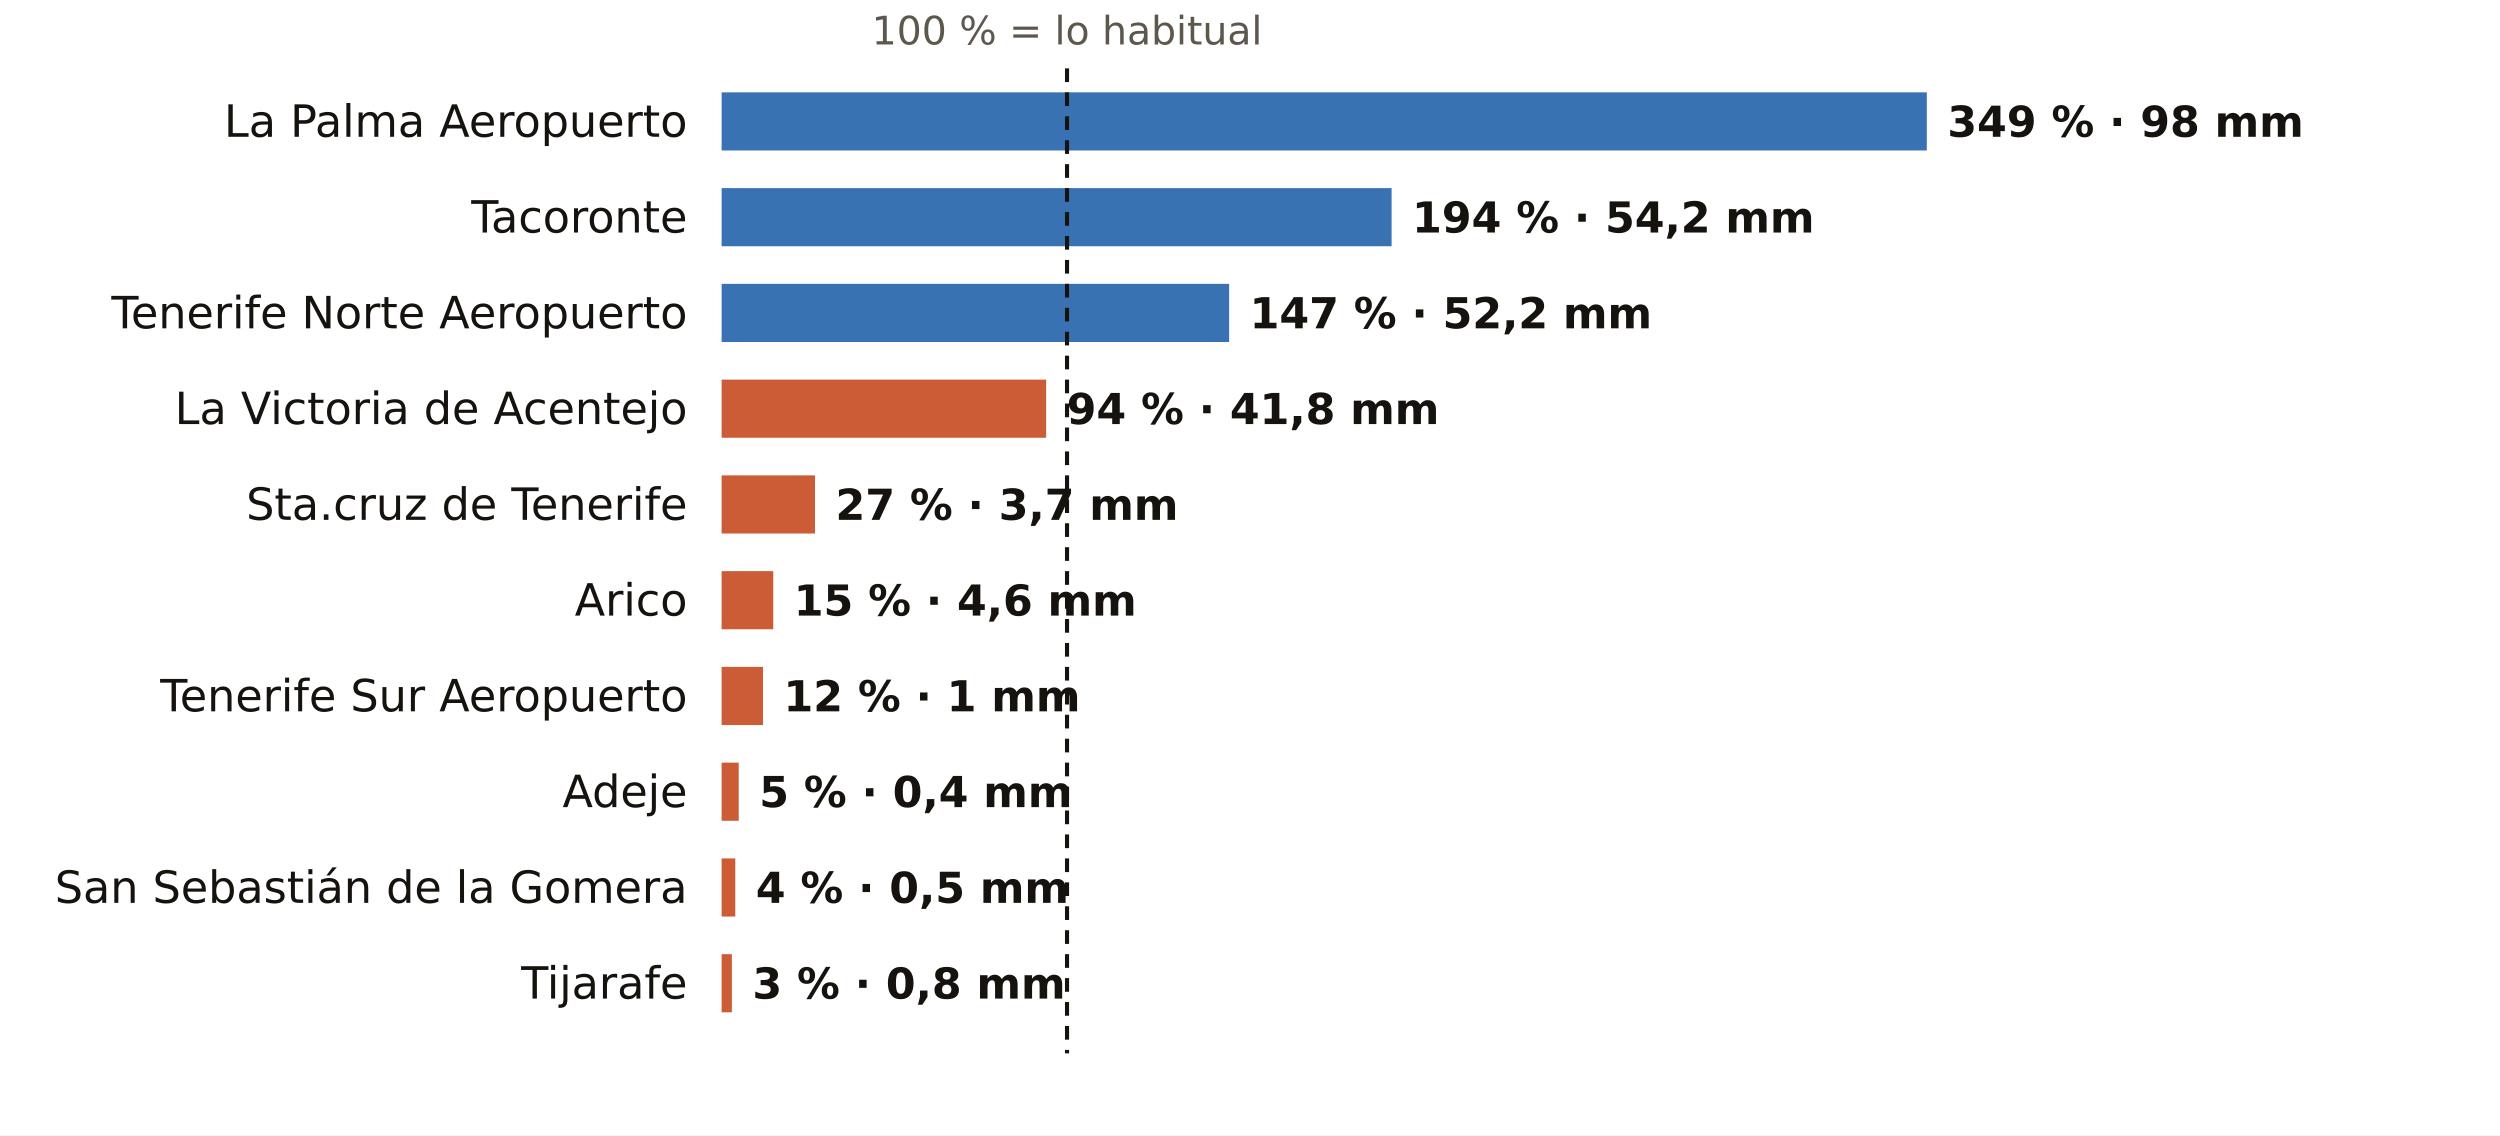
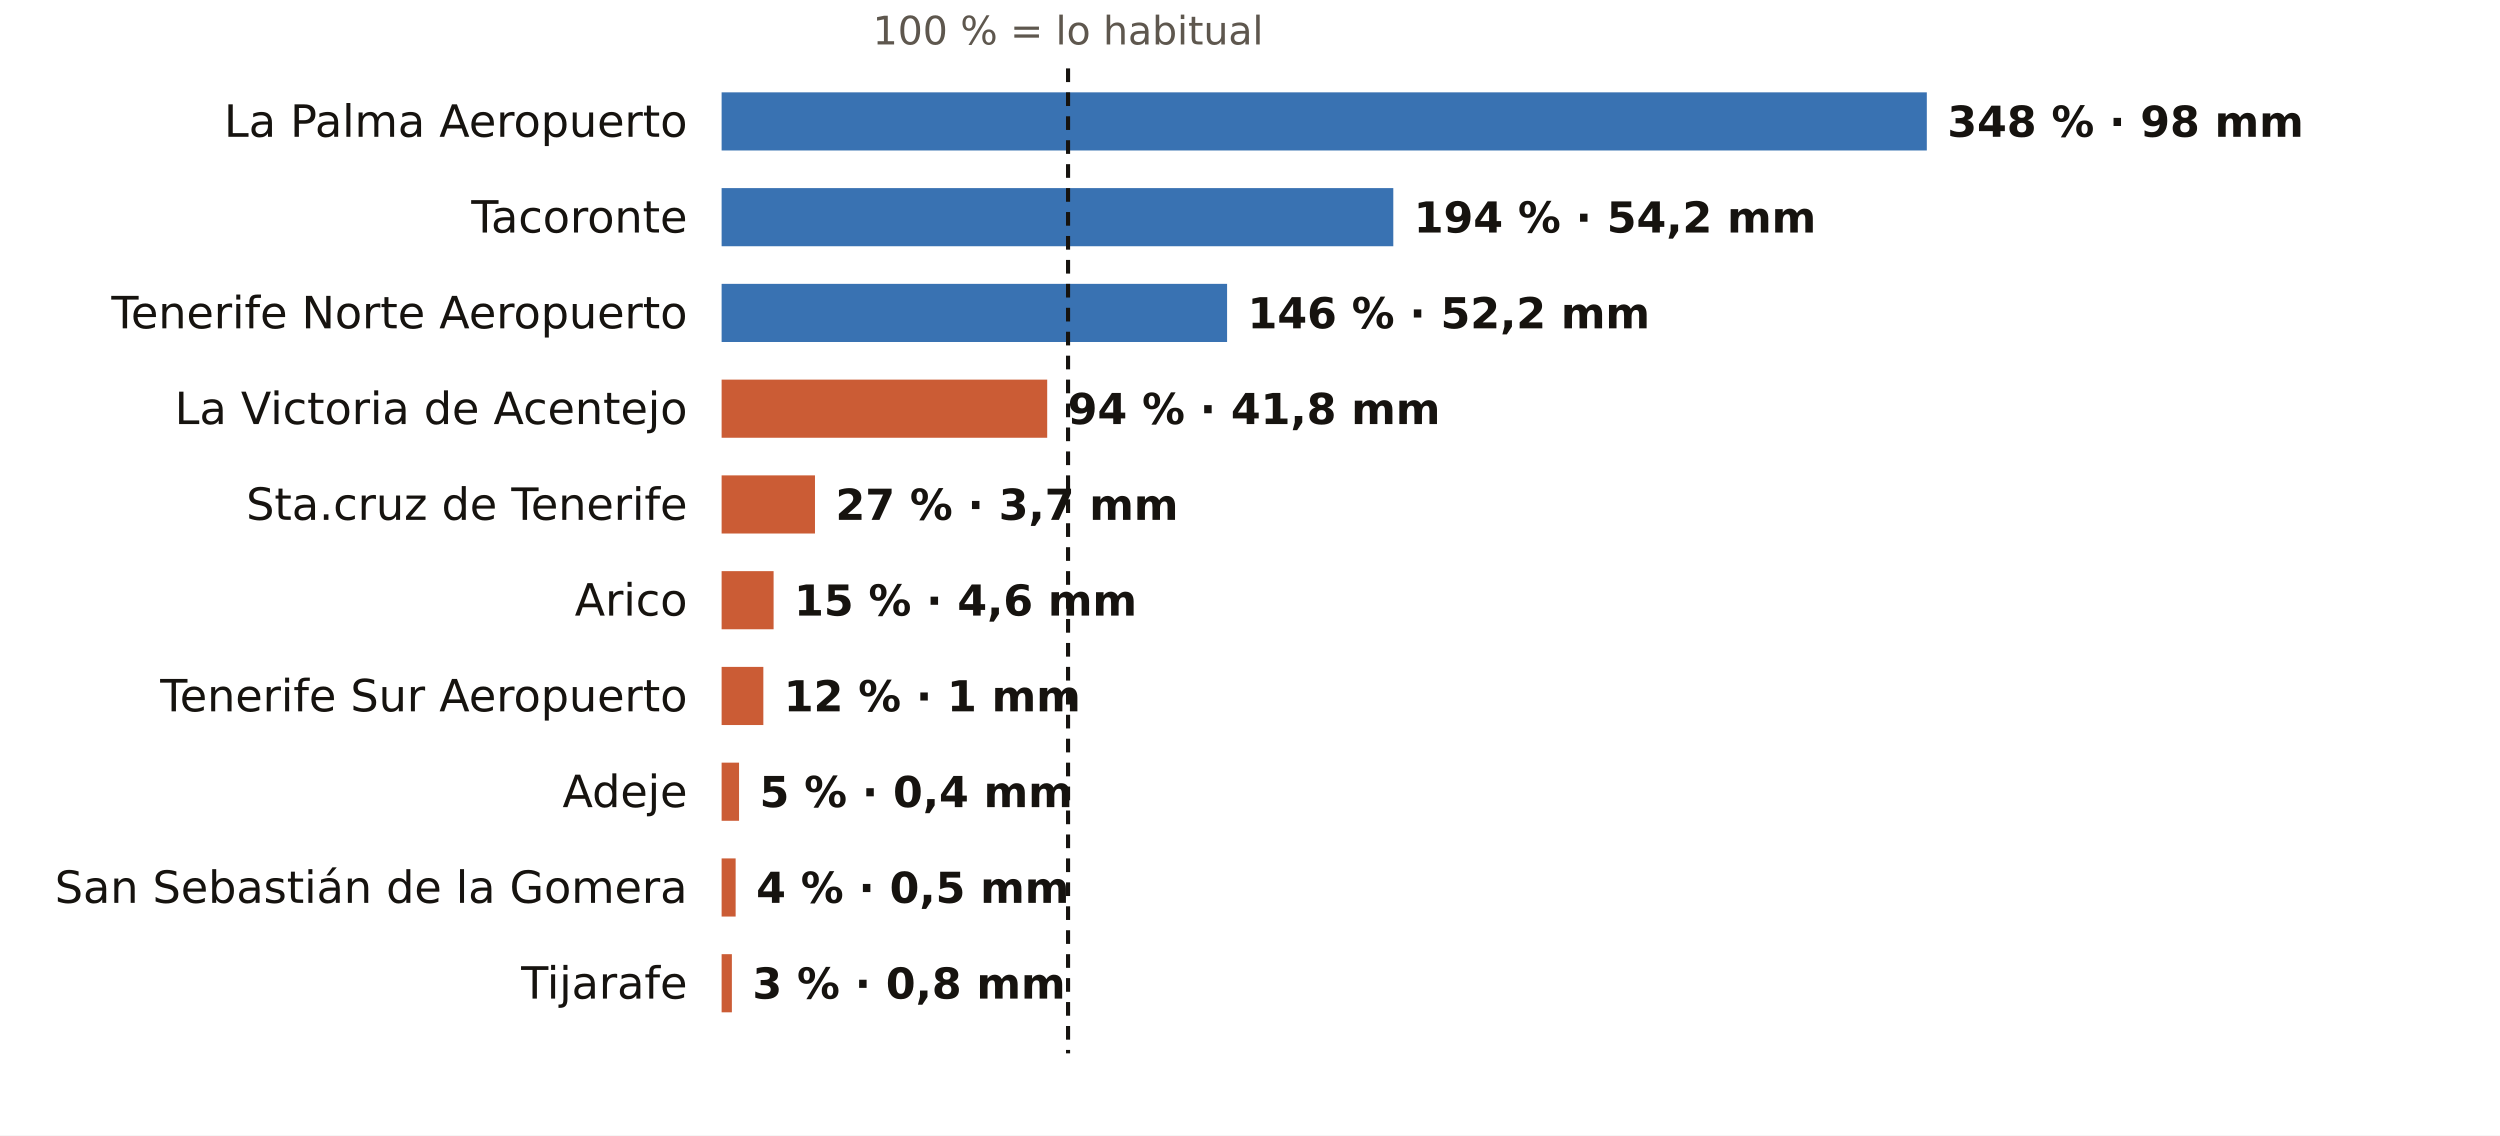
<svg xmlns="http://www.w3.org/2000/svg" viewBox="0 0 731 332" width="731" height="332" role="img" aria-label="El otoño en los pluviómetros de AEMET de Santa Cruz de Tenerife: % de lo habitual">
  <rect width="731" height="332" fill="#FFFFFF" />
-   <text x="312.0" y="13.0" font-size="11.5" fill="#5E574E" text-anchor="middle" font-weight="400" font-family="Public Sans, DejaVu Sans, Arial, sans-serif">100 % = lo habitual</text>
+   <text x="312.3" y="13.0" font-size="11.5" fill="#5E574E" text-anchor="middle" font-weight="400" font-family="Public Sans, DejaVu Sans, Arial, sans-serif">100 % = lo habitual</text>
  <text x="201.0" y="40.0" font-size="13" fill="#16130F" text-anchor="end" font-weight="500" font-family="Public Sans, DejaVu Sans, Arial, sans-serif">La Palma Aeropuerto</text>
  <rect x="211" y="27" width="352.4" height="17" fill="#1F5FA8" opacity="0.88" />
-   <text x="569.4" y="40.0" font-size="12.5" fill="#16130F" text-anchor="start" font-weight="600" font-family="Public Sans, DejaVu Sans, Arial, sans-serif">349 % · 98 mm</text>
+   <text x="569.4" y="40.0" font-size="12.5" fill="#16130F" text-anchor="start" font-weight="600" font-family="Public Sans, DejaVu Sans, Arial, sans-serif">348 % · 98 mm</text>
  <text x="201.0" y="68.0" font-size="13" fill="#16130F" text-anchor="end" font-weight="500" font-family="Public Sans, DejaVu Sans, Arial, sans-serif">Tacoronte</text>
-   <rect x="211" y="55" width="195.9" height="17" fill="#1F5FA8" opacity="0.88" />
-   <text x="412.9" y="68.0" font-size="12.5" fill="#16130F" text-anchor="start" font-weight="600" font-family="Public Sans, DejaVu Sans, Arial, sans-serif">194 % · 54,2 mm</text>
+   <rect x="211" y="55" width="196.4" height="17" fill="#1F5FA8" opacity="0.88" />
+   <text x="413.4" y="68.0" font-size="12.5" fill="#16130F" text-anchor="start" font-weight="600" font-family="Public Sans, DejaVu Sans, Arial, sans-serif">194 % · 54,2 mm</text>
  <text x="201.0" y="96.0" font-size="13" fill="#16130F" text-anchor="end" font-weight="500" font-family="Public Sans, DejaVu Sans, Arial, sans-serif">Tenerife Norte Aeropuerto</text>
-   <rect x="211" y="83" width="148.4" height="17" fill="#1F5FA8" opacity="0.88" />
-   <text x="365.4" y="96.0" font-size="12.5" fill="#16130F" text-anchor="start" font-weight="600" font-family="Public Sans, DejaVu Sans, Arial, sans-serif">147 % · 52,2 mm</text>
+   <rect x="211" y="83" width="147.8" height="17" fill="#1F5FA8" opacity="0.88" />
+   <text x="364.8" y="96.0" font-size="12.5" fill="#16130F" text-anchor="start" font-weight="600" font-family="Public Sans, DejaVu Sans, Arial, sans-serif">146 % · 52,2 mm</text>
  <text x="201.0" y="124.0" font-size="13" fill="#16130F" text-anchor="end" font-weight="500" font-family="Public Sans, DejaVu Sans, Arial, sans-serif">La Victoria de Acentejo</text>
-   <rect x="211" y="111" width="94.9" height="17" fill="#C4461A" opacity="0.88" />
-   <text x="311.9" y="124.0" font-size="12.5" fill="#16130F" text-anchor="start" font-weight="600" font-family="Public Sans, DejaVu Sans, Arial, sans-serif">94 % · 41,8 mm</text>
+   <rect x="211" y="111" width="95.2" height="17" fill="#C4461A" opacity="0.88" />
+   <text x="312.2" y="124.0" font-size="12.5" fill="#16130F" text-anchor="start" font-weight="600" font-family="Public Sans, DejaVu Sans, Arial, sans-serif">94 % · 41,8 mm</text>
  <text x="201.0" y="152.0" font-size="13" fill="#16130F" text-anchor="end" font-weight="500" font-family="Public Sans, DejaVu Sans, Arial, sans-serif">Sta.cruz de Tenerife</text>
  <rect x="211" y="139" width="27.3" height="17" fill="#C4461A" opacity="0.88" />
  <text x="244.3" y="152.0" font-size="12.5" fill="#16130F" text-anchor="start" font-weight="600" font-family="Public Sans, DejaVu Sans, Arial, sans-serif">27 % · 3,7 mm</text>
  <text x="201.0" y="180.0" font-size="13" fill="#16130F" text-anchor="end" font-weight="500" font-family="Public Sans, DejaVu Sans, Arial, sans-serif">Arico</text>
-   <rect x="211" y="167" width="15.1" height="17" fill="#C4461A" opacity="0.88" />
-   <text x="232.1" y="180.0" font-size="12.5" fill="#16130F" text-anchor="start" font-weight="600" font-family="Public Sans, DejaVu Sans, Arial, sans-serif">15 % · 4,6 mm</text>
+   <rect x="211" y="167" width="15.2" height="17" fill="#C4461A" opacity="0.88" />
+   <text x="232.2" y="180.0" font-size="12.5" fill="#16130F" text-anchor="start" font-weight="600" font-family="Public Sans, DejaVu Sans, Arial, sans-serif">15 % · 4,6 mm</text>
  <text x="201.0" y="208.0" font-size="13" fill="#16130F" text-anchor="end" font-weight="500" font-family="Public Sans, DejaVu Sans, Arial, sans-serif">Tenerife Sur Aeropuerto</text>
-   <rect x="211" y="195" width="12.1" height="17" fill="#C4461A" opacity="0.88" />
-   <text x="229.1" y="208.0" font-size="12.5" fill="#16130F" text-anchor="start" font-weight="600" font-family="Public Sans, DejaVu Sans, Arial, sans-serif">12 % · 1 mm</text>
+   <rect x="211" y="195" width="12.2" height="17" fill="#C4461A" opacity="0.88" />
+   <text x="229.2" y="208.0" font-size="12.5" fill="#16130F" text-anchor="start" font-weight="600" font-family="Public Sans, DejaVu Sans, Arial, sans-serif">12 % · 1 mm</text>
  <text x="201.0" y="236.0" font-size="13" fill="#16130F" text-anchor="end" font-weight="500" font-family="Public Sans, DejaVu Sans, Arial, sans-serif">Adeje</text>
-   <rect x="211" y="223" width="5.0" height="17" fill="#C4461A" opacity="0.88" />
-   <text x="222.0" y="236.0" font-size="12.5" fill="#16130F" text-anchor="start" font-weight="600" font-family="Public Sans, DejaVu Sans, Arial, sans-serif">5 % · 0,4 mm</text>
+   <rect x="211" y="223" width="5.1" height="17" fill="#C4461A" opacity="0.88" />
+   <text x="222.1" y="236.0" font-size="12.5" fill="#16130F" text-anchor="start" font-weight="600" font-family="Public Sans, DejaVu Sans, Arial, sans-serif">5 % · 0,4 mm</text>
  <text x="201.0" y="264.0" font-size="13" fill="#16130F" text-anchor="end" font-weight="500" font-family="Public Sans, DejaVu Sans, Arial, sans-serif">San Sebastián de la Gomera</text>
-   <rect x="211" y="251" width="4.0" height="17" fill="#C4461A" opacity="0.88" />
-   <text x="221.0" y="264.0" font-size="12.5" fill="#16130F" text-anchor="start" font-weight="600" font-family="Public Sans, DejaVu Sans, Arial, sans-serif">4 % · 0,5 mm</text>
+   <rect x="211" y="251" width="4.1" height="17" fill="#C4461A" opacity="0.88" />
+   <text x="221.1" y="264.0" font-size="12.5" fill="#16130F" text-anchor="start" font-weight="600" font-family="Public Sans, DejaVu Sans, Arial, sans-serif">4 % · 0,5 mm</text>
  <text x="201.0" y="292.0" font-size="13" fill="#16130F" text-anchor="end" font-weight="500" font-family="Public Sans, DejaVu Sans, Arial, sans-serif">Tijarafe</text>
  <rect x="211" y="279" width="3.0" height="17" fill="#C4461A" opacity="0.88" />
  <text x="220.0" y="292.0" font-size="12.5" fill="#16130F" text-anchor="start" font-weight="600" font-family="Public Sans, DejaVu Sans, Arial, sans-serif">3 % · 0,8 mm</text>
-   <line x1="312.0" x2="312.0" y1="20" y2="308" stroke="#16130F" stroke-width="1.2" stroke-dasharray="4 3" />
+   <line x1="312.3" x2="312.3" y1="20" y2="308" stroke="#16130F" stroke-width="1.2" stroke-dasharray="4 3" />
</svg>
